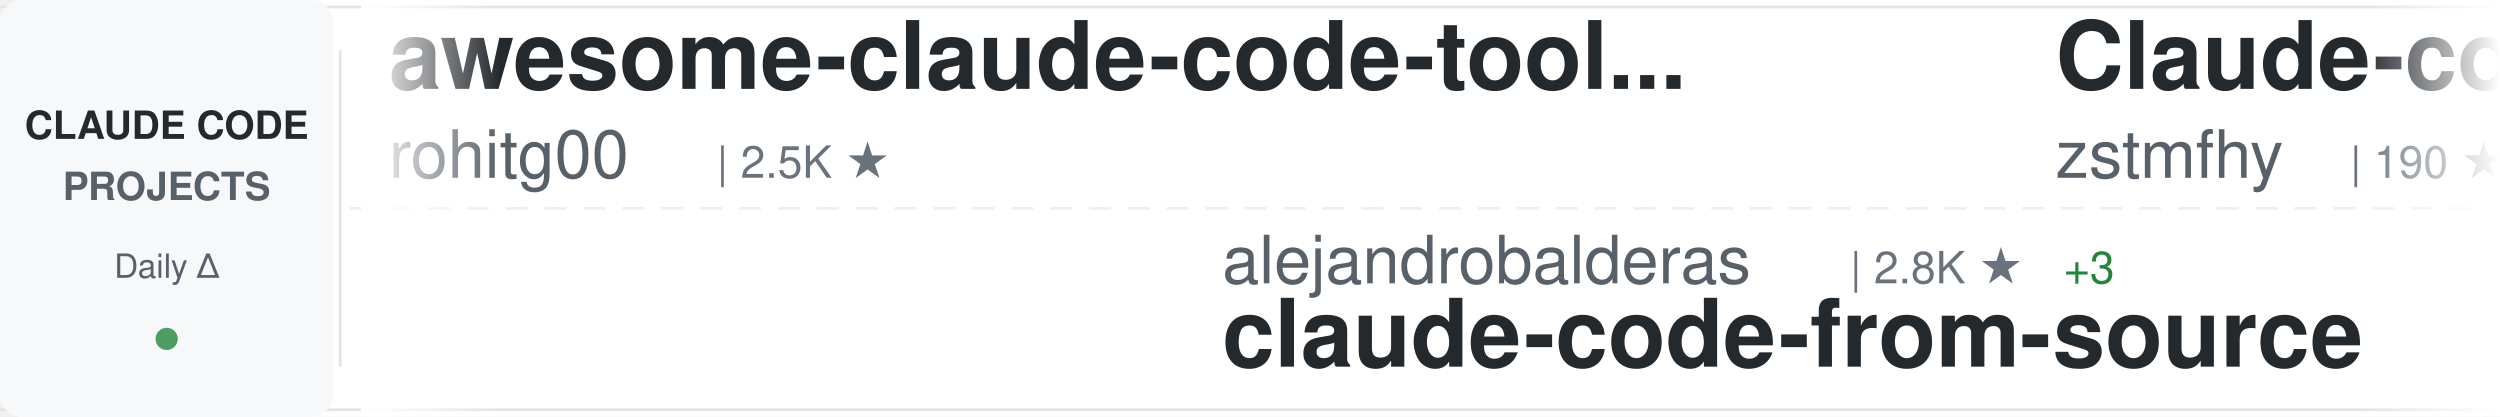
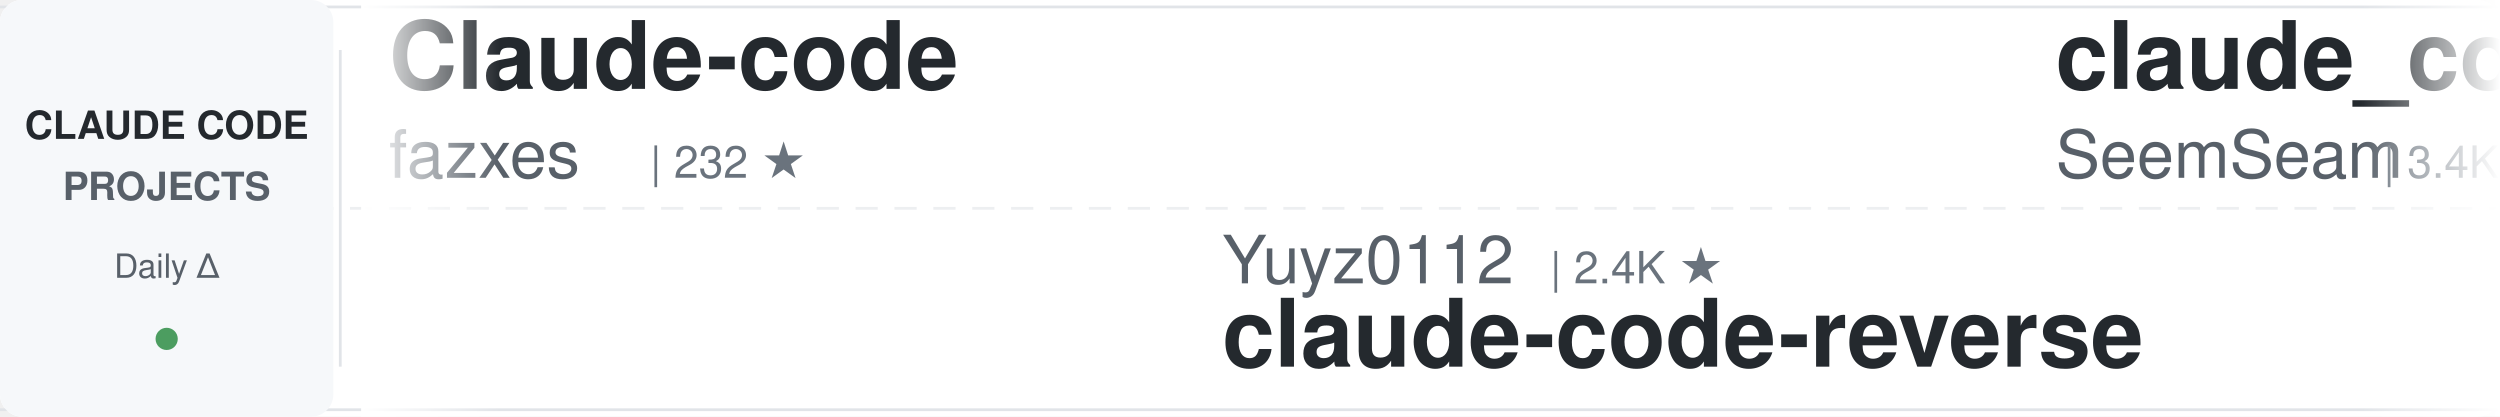
<svg xmlns="http://www.w3.org/2000/svg" width="900" height="150">
  <defs>
    <linearGradient id="awesomeLeftFade" x1="0%" y1="0%" x2="100%" y2="0%">
      <stop offset="0%" style="stop-color:#ffffff;stop-opacity:1" />
      <stop offset="100%" style="stop-color:#ffffff;stop-opacity:0" />
    </linearGradient>
    <linearGradient id="awesomeRightFade" x1="0%" y1="0%" x2="100%" y2="0%">
      <stop offset="0%" style="stop-color:#ffffff;stop-opacity:0" />
      <stop offset="100%" style="stop-color:#ffffff;stop-opacity:1" />
    </linearGradient>
  </defs>
  <rect width="900" height="150" fill="#ffffff" rx="8" />
  <rect x="0" y="2" width="900" height="1" fill="#e1e4e8" />
  <rect x="0" y="147" width="900" height="1" fill="#e1e4e8" />
  <line x1="0" y1="75" x2="900" y2="75" stroke="#e1e4e8" stroke-width="1" stroke-dasharray="8 6" opacity="0.6" />
  <rect x="0" y="0" width="120" height="150" fill="#f6f8fa" rx="8" />
  <text x="60" y="50" font-family="-apple-system, BlinkMacSystemFont, 'Segoe UI', Helvetica, Arial, sans-serif" font-size="14" font-weight="600" fill="#24292e" text-anchor="middle">CLAUDE CODE</text>
  <text x="60" y="72" font-family="-apple-system, BlinkMacSystemFont, 'Segoe UI', Helvetica, Arial, sans-serif" font-size="14" font-weight="600" fill="#586069" text-anchor="middle">PROJECTS</text>
  <text x="60" y="100" font-family="-apple-system, BlinkMacSystemFont, 'Segoe UI', Helvetica, Arial, sans-serif" font-size="12" font-weight="500" fill="#586069" text-anchor="middle">Daily Δ</text>
  <circle cx="60" cy="122" r="4" fill="#22863a" opacity="0.8" />
  <rect x="122" y="18" width="1" height="114" fill="#e1e4e8" />
  <clipPath id="awesomeTickerClip">
    <rect x="130" y="0" width="770" height="150" />
  </clipPath>
  <g clip-path="url(#awesomeTickerClip)">
    <g id="awesomeTickerItems">
      <animateTransform attributeName="transform" attributeType="XML" type="translate" from="0 0" to="-3000 0" dur="54s" repeatCount="indefinite" />
      <g transform="translate(0, 0)">
-         <text x="140" y="32" font-family="-apple-system, BlinkMacSystemFont, 'Segoe UI', Helvetica, Arial, sans-serif" font-size="34" font-weight="600" fill="#24292e">awesome-claude-code-tool...</text>
-         <text x="140" y="64" font-family="-apple-system, BlinkMacSystemFont, 'Segoe UI', Helvetica, Arial, sans-serif" font-size="24" font-weight="400" fill="#586069">rohitg00</text>
-         <text x="258" y="64" font-family="-apple-system, BlinkMacSystemFont, 'Segoe UI', Helvetica, Arial, sans-serif" font-size="16" font-weight="500" fill="#6a737d">| 2.5K ★</text>
+         <text x="140" y="32" font-family="-apple-system, BlinkMacSystemFont, 'Segoe UI', Helvetica, Arial, sans-serif" font-size="34" font-weight="600" fill="#24292e">Claude-code</text>
+         <text x="140" y="64" font-family="-apple-system, BlinkMacSystemFont, 'Segoe UI', Helvetica, Arial, sans-serif" font-size="24" font-weight="400" fill="#586069">fazxes</text>
+         <text x="234" y="64" font-family="-apple-system, BlinkMacSystemFont, 'Segoe UI', Helvetica, Arial, sans-serif" font-size="16" font-weight="500" fill="#6a737d">| 232 ★</text>
      </g>
      <g transform="translate(300, 0)">
-         <text x="140" y="102" font-family="-apple-system, BlinkMacSystemFont, 'Segoe UI', Helvetica, Arial, sans-serif" font-size="24" font-weight="400" fill="#586069">alejandrobalderas</text>
-         <text x="366" y="102" font-family="-apple-system, BlinkMacSystemFont, 'Segoe UI', Helvetica, Arial, sans-serif" font-size="16" font-weight="500" fill="#6a737d">| 2.8K ★</text>
-         <text x="443" y="102" font-family="-apple-system, BlinkMacSystemFont, 'Segoe UI', Helvetica, Arial, sans-serif" font-size="16" font-weight="500" fill="#22863a"> +3</text>
-         <text x="140" y="132" font-family="-apple-system, BlinkMacSystemFont, 'Segoe UI', Helvetica, Arial, sans-serif" font-size="34" font-weight="600" fill="#24292e">claude-code-from-source</text>
+         <text x="140" y="102" font-family="-apple-system, BlinkMacSystemFont, 'Segoe UI', Helvetica, Arial, sans-serif" font-size="24" font-weight="400" fill="#586069">Yuyz0112</text>
+         <text x="258" y="102" font-family="-apple-system, BlinkMacSystemFont, 'Segoe UI', Helvetica, Arial, sans-serif" font-size="16" font-weight="500" fill="#6a737d">| 2.4K ★</text>
+         <text x="140" y="132" font-family="-apple-system, BlinkMacSystemFont, 'Segoe UI', Helvetica, Arial, sans-serif" font-size="34" font-weight="600" fill="#24292e">claude-code-reverse</text>
      </g>
      <g transform="translate(600, 0)">
-         <text x="140" y="32" font-family="-apple-system, BlinkMacSystemFont, 'Segoe UI', Helvetica, Arial, sans-serif" font-size="34" font-weight="600" fill="#24292e">Claude-code</text>
-         <text x="140" y="64" font-family="-apple-system, BlinkMacSystemFont, 'Segoe UI', Helvetica, Arial, sans-serif" font-size="24" font-weight="400" fill="#586069">zstmfhy</text>
-         <text x="246" y="64" font-family="-apple-system, BlinkMacSystemFont, 'Segoe UI', Helvetica, Arial, sans-serif" font-size="16" font-weight="500" fill="#6a737d">| 190 ★</text>
+         <text x="140" y="32" font-family="-apple-system, BlinkMacSystemFont, 'Segoe UI', Helvetica, Arial, sans-serif" font-size="34" font-weight="600" fill="#24292e">claude_codex_bridge</text>
+         <text x="140" y="64" font-family="-apple-system, BlinkMacSystemFont, 'Segoe UI', Helvetica, Arial, sans-serif" font-size="24" font-weight="400" fill="#586069">SeemSeam</text>
+         <text x="258" y="64" font-family="-apple-system, BlinkMacSystemFont, 'Segoe UI', Helvetica, Arial, sans-serif" font-size="16" font-weight="500" fill="#6a737d">| 3.4K ★</text>
      </g>
      <g transform="translate(900, 0)">
-         <text x="140" y="102" font-family="-apple-system, BlinkMacSystemFont, 'Segoe UI', Helvetica, Arial, sans-serif" font-size="24" font-weight="400" fill="#586069">davila7</text>
-         <text x="246" y="102" font-family="-apple-system, BlinkMacSystemFont, 'Segoe UI', Helvetica, Arial, sans-serif" font-size="16" font-weight="500" fill="#6a737d">| 30.4K ★</text>
-         <text x="332" y="102" font-family="-apple-system, BlinkMacSystemFont, 'Segoe UI', Helvetica, Arial, sans-serif" font-size="16" font-weight="500" fill="#22863a"> +4</text>
-         <text x="140" y="132" font-family="-apple-system, BlinkMacSystemFont, 'Segoe UI', Helvetica, Arial, sans-serif" font-size="34" font-weight="600" fill="#24292e">claude-code-templates</text>
+         <text x="140" y="102" font-family="-apple-system, BlinkMacSystemFont, 'Segoe UI', Helvetica, Arial, sans-serif" font-size="24" font-weight="400" fill="#586069">digitalsamba</text>
+         <text x="306" y="102" font-family="-apple-system, BlinkMacSystemFont, 'Segoe UI', Helvetica, Arial, sans-serif" font-size="16" font-weight="500" fill="#6a737d">| 2.0K ★</text>
+         <text x="140" y="132" font-family="-apple-system, BlinkMacSystemFont, 'Segoe UI', Helvetica, Arial, sans-serif" font-size="34" font-weight="600" fill="#24292e">claude-code-video-toolki...</text>
      </g>
      <g transform="translate(1200, 0)">
-         <text x="140" y="32" font-family="-apple-system, BlinkMacSystemFont, 'Segoe UI', Helvetica, Arial, sans-serif" font-size="34" font-weight="600" fill="#24292e">claude-code-webui</text>
-         <text x="140" y="64" font-family="-apple-system, BlinkMacSystemFont, 'Segoe UI', Helvetica, Arial, sans-serif" font-size="24" font-weight="400" fill="#586069">sugyan</text>
-         <text x="234" y="64" font-family="-apple-system, BlinkMacSystemFont, 'Segoe UI', Helvetica, Arial, sans-serif" font-size="16" font-weight="500" fill="#6a737d">| 1.1K ★</text>
+         <text x="140" y="32" font-family="-apple-system, BlinkMacSystemFont, 'Segoe UI', Helvetica, Arial, sans-serif" font-size="34" font-weight="600" fill="#24292e">claude-code-telegram</text>
+         <text x="140" y="64" font-family="-apple-system, BlinkMacSystemFont, 'Segoe UI', Helvetica, Arial, sans-serif" font-size="24" font-weight="400" fill="#586069">RichardAtCT</text>
+         <text x="294" y="64" font-family="-apple-system, BlinkMacSystemFont, 'Segoe UI', Helvetica, Arial, sans-serif" font-size="16" font-weight="500" fill="#6a737d">| 2.8K ★</text>
      </g>
      <g transform="translate(1500, 0)">
-         <text x="140" y="102" font-family="-apple-system, BlinkMacSystemFont, 'Segoe UI', Helvetica, Arial, sans-serif" font-size="24" font-weight="400" fill="#586069">KPR111</text>
-         <text x="234" y="102" font-family="-apple-system, BlinkMacSystemFont, 'Segoe UI', Helvetica, Arial, sans-serif" font-size="16" font-weight="500" fill="#6a737d">| 18 ★</text>
-         <text x="140" y="132" font-family="-apple-system, BlinkMacSystemFont, 'Segoe UI', Helvetica, Arial, sans-serif" font-size="34" font-weight="600" fill="#24292e">Claude-Code</text>
+         <text x="140" y="102" font-family="-apple-system, BlinkMacSystemFont, 'Segoe UI', Helvetica, Arial, sans-serif" font-size="24" font-weight="400" fill="#586069">frankbria</text>
+         <text x="270" y="102" font-family="-apple-system, BlinkMacSystemFont, 'Segoe UI', Helvetica, Arial, sans-serif" font-size="16" font-weight="500" fill="#6a737d">| 9.6K ★</text>
+         <text x="347" y="102" font-family="-apple-system, BlinkMacSystemFont, 'Segoe UI', Helvetica, Arial, sans-serif" font-size="16" font-weight="500" fill="#22863a"> +2</text>
+         <text x="140" y="132" font-family="-apple-system, BlinkMacSystemFont, 'Segoe UI', Helvetica, Arial, sans-serif" font-size="34" font-weight="600" fill="#24292e">ralph-claude-code</text>
      </g>
      <g transform="translate(1800, 0)">
-         <text x="140" y="32" font-family="-apple-system, BlinkMacSystemFont, 'Segoe UI', Helvetica, Arial, sans-serif" font-size="34" font-weight="600" fill="#24292e">arcads-claude-code</text>
-         <text x="140" y="64" font-family="-apple-system, BlinkMacSystemFont, 'Segoe UI', Helvetica, Arial, sans-serif" font-size="24" font-weight="400" fill="#586069">krusemediallc</text>
-         <text x="318" y="64" font-family="-apple-system, BlinkMacSystemFont, 'Segoe UI', Helvetica, Arial, sans-serif" font-size="16" font-weight="500" fill="#6a737d">| 1.4K ★</text>
+         <text x="140" y="32" font-family="-apple-system, BlinkMacSystemFont, 'Segoe UI', Helvetica, Arial, sans-serif" font-size="34" font-weight="600" fill="#24292e">claude-code-source-build</text>
+         <text x="140" y="64" font-family="-apple-system, BlinkMacSystemFont, 'Segoe UI', Helvetica, Arial, sans-serif" font-size="24" font-weight="400" fill="#586069">andrew-kramer-inno</text>
+         <text x="378" y="64" font-family="-apple-system, BlinkMacSystemFont, 'Segoe UI', Helvetica, Arial, sans-serif" font-size="16" font-weight="500" fill="#6a737d">| 594 ★</text>
      </g>
      <g transform="translate(2100, 0)">
-         <text x="140" y="102" font-family="-apple-system, BlinkMacSystemFont, 'Segoe UI', Helvetica, Arial, sans-serif" font-size="24" font-weight="400" fill="#586069">anthropics</text>
-         <text x="282" y="102" font-family="-apple-system, BlinkMacSystemFont, 'Segoe UI', Helvetica, Arial, sans-serif" font-size="16" font-weight="500" fill="#6a737d">| 171.3K ★</text>
-         <text x="377" y="102" font-family="-apple-system, BlinkMacSystemFont, 'Segoe UI', Helvetica, Arial, sans-serif" font-size="16" font-weight="500" fill="#22863a"> +47</text>
-         <text x="140" y="132" font-family="-apple-system, BlinkMacSystemFont, 'Segoe UI', Helvetica, Arial, sans-serif" font-size="34" font-weight="600" fill="#24292e">skills</text>
+         <text x="140" y="102" font-family="-apple-system, BlinkMacSystemFont, 'Segoe UI', Helvetica, Arial, sans-serif" font-size="24" font-weight="400" fill="#586069">OneRedOak</text>
+         <text x="270" y="102" font-family="-apple-system, BlinkMacSystemFont, 'Segoe UI', Helvetica, Arial, sans-serif" font-size="16" font-weight="500" fill="#6a737d">| 3.9K ★</text>
+         <text x="140" y="132" font-family="-apple-system, BlinkMacSystemFont, 'Segoe UI', Helvetica, Arial, sans-serif" font-size="34" font-weight="600" fill="#24292e">claude-code-workflows</text>
      </g>
      <g transform="translate(2400, 0)">
-         <text x="140" y="32" font-family="-apple-system, BlinkMacSystemFont, 'Segoe UI', Helvetica, Arial, sans-serif" font-size="34" font-weight="600" fill="#24292e">claude-code-proxy</text>
-         <text x="140" y="64" font-family="-apple-system, BlinkMacSystemFont, 'Segoe UI', Helvetica, Arial, sans-serif" font-size="24" font-weight="400" fill="#586069">fuergaosi233</text>
-         <text x="306" y="64" font-family="-apple-system, BlinkMacSystemFont, 'Segoe UI', Helvetica, Arial, sans-serif" font-size="16" font-weight="500" fill="#6a737d">| 2.8K ★</text>
+         <text x="140" y="32" font-family="-apple-system, BlinkMacSystemFont, 'Segoe UI', Helvetica, Arial, sans-serif" font-size="34" font-weight="600" fill="#24292e">claude-code-settings</text>
+         <text x="140" y="64" font-family="-apple-system, BlinkMacSystemFont, 'Segoe UI', Helvetica, Arial, sans-serif" font-size="24" font-weight="400" fill="#586069">feiskyer</text>
+         <text x="258" y="64" font-family="-apple-system, BlinkMacSystemFont, 'Segoe UI', Helvetica, Arial, sans-serif" font-size="16" font-weight="500" fill="#6a737d">| 1.6K ★</text>
      </g>
      <g transform="translate(2700, 0)">
-         <text x="140" y="102" font-family="-apple-system, BlinkMacSystemFont, 'Segoe UI', Helvetica, Arial, sans-serif" font-size="24" font-weight="400" fill="#586069">xu-xiang</text>
-         <text x="258" y="102" font-family="-apple-system, BlinkMacSystemFont, 'Segoe UI', Helvetica, Arial, sans-serif" font-size="16" font-weight="500" fill="#6a737d">| 1.9K ★</text>
-         <text x="335" y="102" font-family="-apple-system, BlinkMacSystemFont, 'Segoe UI', Helvetica, Arial, sans-serif" font-size="16" font-weight="500" fill="#22863a"> +1</text>
-         <text x="140" y="132" font-family="-apple-system, BlinkMacSystemFont, 'Segoe UI', Helvetica, Arial, sans-serif" font-size="34" font-weight="600" fill="#24292e">everything-claude-code-z...</text>
+         <text x="140" y="102" font-family="-apple-system, BlinkMacSystemFont, 'Segoe UI', Helvetica, Arial, sans-serif" font-size="24" font-weight="400" fill="#586069">disler</text>
+         <text x="234" y="102" font-family="-apple-system, BlinkMacSystemFont, 'Segoe UI', Helvetica, Arial, sans-serif" font-size="16" font-weight="500" fill="#6a737d">| 1.6K ★</text>
+         <text x="311" y="102" font-family="-apple-system, BlinkMacSystemFont, 'Segoe UI', Helvetica, Arial, sans-serif" font-size="16" font-weight="500" fill="#22863a"> +1</text>
+         <text x="140" y="132" font-family="-apple-system, BlinkMacSystemFont, 'Segoe UI', Helvetica, Arial, sans-serif" font-size="34" font-weight="600" fill="#24292e">pi-vs-claude-code</text>
      </g>
      <g transform="translate(3000, 0)">
-         <text x="140" y="32" font-family="-apple-system, BlinkMacSystemFont, 'Segoe UI', Helvetica, Arial, sans-serif" font-size="34" font-weight="600" fill="#24292e">awesome-claude-code-tool...</text>
-         <text x="140" y="64" font-family="-apple-system, BlinkMacSystemFont, 'Segoe UI', Helvetica, Arial, sans-serif" font-size="24" font-weight="400" fill="#586069">rohitg00</text>
-         <text x="258" y="64" font-family="-apple-system, BlinkMacSystemFont, 'Segoe UI', Helvetica, Arial, sans-serif" font-size="16" font-weight="500" fill="#6a737d">| 2.5K ★</text>
+         <text x="140" y="32" font-family="-apple-system, BlinkMacSystemFont, 'Segoe UI', Helvetica, Arial, sans-serif" font-size="34" font-weight="600" fill="#24292e">Claude-code</text>
+         <text x="140" y="64" font-family="-apple-system, BlinkMacSystemFont, 'Segoe UI', Helvetica, Arial, sans-serif" font-size="24" font-weight="400" fill="#586069">fazxes</text>
+         <text x="234" y="64" font-family="-apple-system, BlinkMacSystemFont, 'Segoe UI', Helvetica, Arial, sans-serif" font-size="16" font-weight="500" fill="#6a737d">| 232 ★</text>
      </g>
      <g transform="translate(3300, 0)">
-         <text x="140" y="102" font-family="-apple-system, BlinkMacSystemFont, 'Segoe UI', Helvetica, Arial, sans-serif" font-size="24" font-weight="400" fill="#586069">alejandrobalderas</text>
-         <text x="366" y="102" font-family="-apple-system, BlinkMacSystemFont, 'Segoe UI', Helvetica, Arial, sans-serif" font-size="16" font-weight="500" fill="#6a737d">| 2.8K ★</text>
-         <text x="443" y="102" font-family="-apple-system, BlinkMacSystemFont, 'Segoe UI', Helvetica, Arial, sans-serif" font-size="16" font-weight="500" fill="#22863a"> +3</text>
-         <text x="140" y="132" font-family="-apple-system, BlinkMacSystemFont, 'Segoe UI', Helvetica, Arial, sans-serif" font-size="34" font-weight="600" fill="#24292e">claude-code-from-source</text>
+         <text x="140" y="102" font-family="-apple-system, BlinkMacSystemFont, 'Segoe UI', Helvetica, Arial, sans-serif" font-size="24" font-weight="400" fill="#586069">Yuyz0112</text>
+         <text x="258" y="102" font-family="-apple-system, BlinkMacSystemFont, 'Segoe UI', Helvetica, Arial, sans-serif" font-size="16" font-weight="500" fill="#6a737d">| 2.4K ★</text>
+         <text x="140" y="132" font-family="-apple-system, BlinkMacSystemFont, 'Segoe UI', Helvetica, Arial, sans-serif" font-size="34" font-weight="600" fill="#24292e">claude-code-reverse</text>
      </g>
      <g transform="translate(3600, 0)">
-         <text x="140" y="32" font-family="-apple-system, BlinkMacSystemFont, 'Segoe UI', Helvetica, Arial, sans-serif" font-size="34" font-weight="600" fill="#24292e">Claude-code</text>
-         <text x="140" y="64" font-family="-apple-system, BlinkMacSystemFont, 'Segoe UI', Helvetica, Arial, sans-serif" font-size="24" font-weight="400" fill="#586069">zstmfhy</text>
-         <text x="246" y="64" font-family="-apple-system, BlinkMacSystemFont, 'Segoe UI', Helvetica, Arial, sans-serif" font-size="16" font-weight="500" fill="#6a737d">| 190 ★</text>
+         <text x="140" y="32" font-family="-apple-system, BlinkMacSystemFont, 'Segoe UI', Helvetica, Arial, sans-serif" font-size="34" font-weight="600" fill="#24292e">claude_codex_bridge</text>
+         <text x="140" y="64" font-family="-apple-system, BlinkMacSystemFont, 'Segoe UI', Helvetica, Arial, sans-serif" font-size="24" font-weight="400" fill="#586069">SeemSeam</text>
+         <text x="258" y="64" font-family="-apple-system, BlinkMacSystemFont, 'Segoe UI', Helvetica, Arial, sans-serif" font-size="16" font-weight="500" fill="#6a737d">| 3.4K ★</text>
      </g>
      <g transform="translate(3900, 0)">
-         <text x="140" y="102" font-family="-apple-system, BlinkMacSystemFont, 'Segoe UI', Helvetica, Arial, sans-serif" font-size="24" font-weight="400" fill="#586069">davila7</text>
-         <text x="246" y="102" font-family="-apple-system, BlinkMacSystemFont, 'Segoe UI', Helvetica, Arial, sans-serif" font-size="16" font-weight="500" fill="#6a737d">| 30.4K ★</text>
-         <text x="332" y="102" font-family="-apple-system, BlinkMacSystemFont, 'Segoe UI', Helvetica, Arial, sans-serif" font-size="16" font-weight="500" fill="#22863a"> +4</text>
-         <text x="140" y="132" font-family="-apple-system, BlinkMacSystemFont, 'Segoe UI', Helvetica, Arial, sans-serif" font-size="34" font-weight="600" fill="#24292e">claude-code-templates</text>
+         <text x="140" y="102" font-family="-apple-system, BlinkMacSystemFont, 'Segoe UI', Helvetica, Arial, sans-serif" font-size="24" font-weight="400" fill="#586069">digitalsamba</text>
+         <text x="306" y="102" font-family="-apple-system, BlinkMacSystemFont, 'Segoe UI', Helvetica, Arial, sans-serif" font-size="16" font-weight="500" fill="#6a737d">| 2.0K ★</text>
+         <text x="140" y="132" font-family="-apple-system, BlinkMacSystemFont, 'Segoe UI', Helvetica, Arial, sans-serif" font-size="34" font-weight="600" fill="#24292e">claude-code-video-toolki...</text>
      </g>
    </g>
  </g>
  <rect x="130" y="0" width="50" height="150" fill="url(#awesomeLeftFade)" />
  <rect x="850" y="0" width="50" height="150" fill="url(#awesomeRightFade)" />
</svg>
